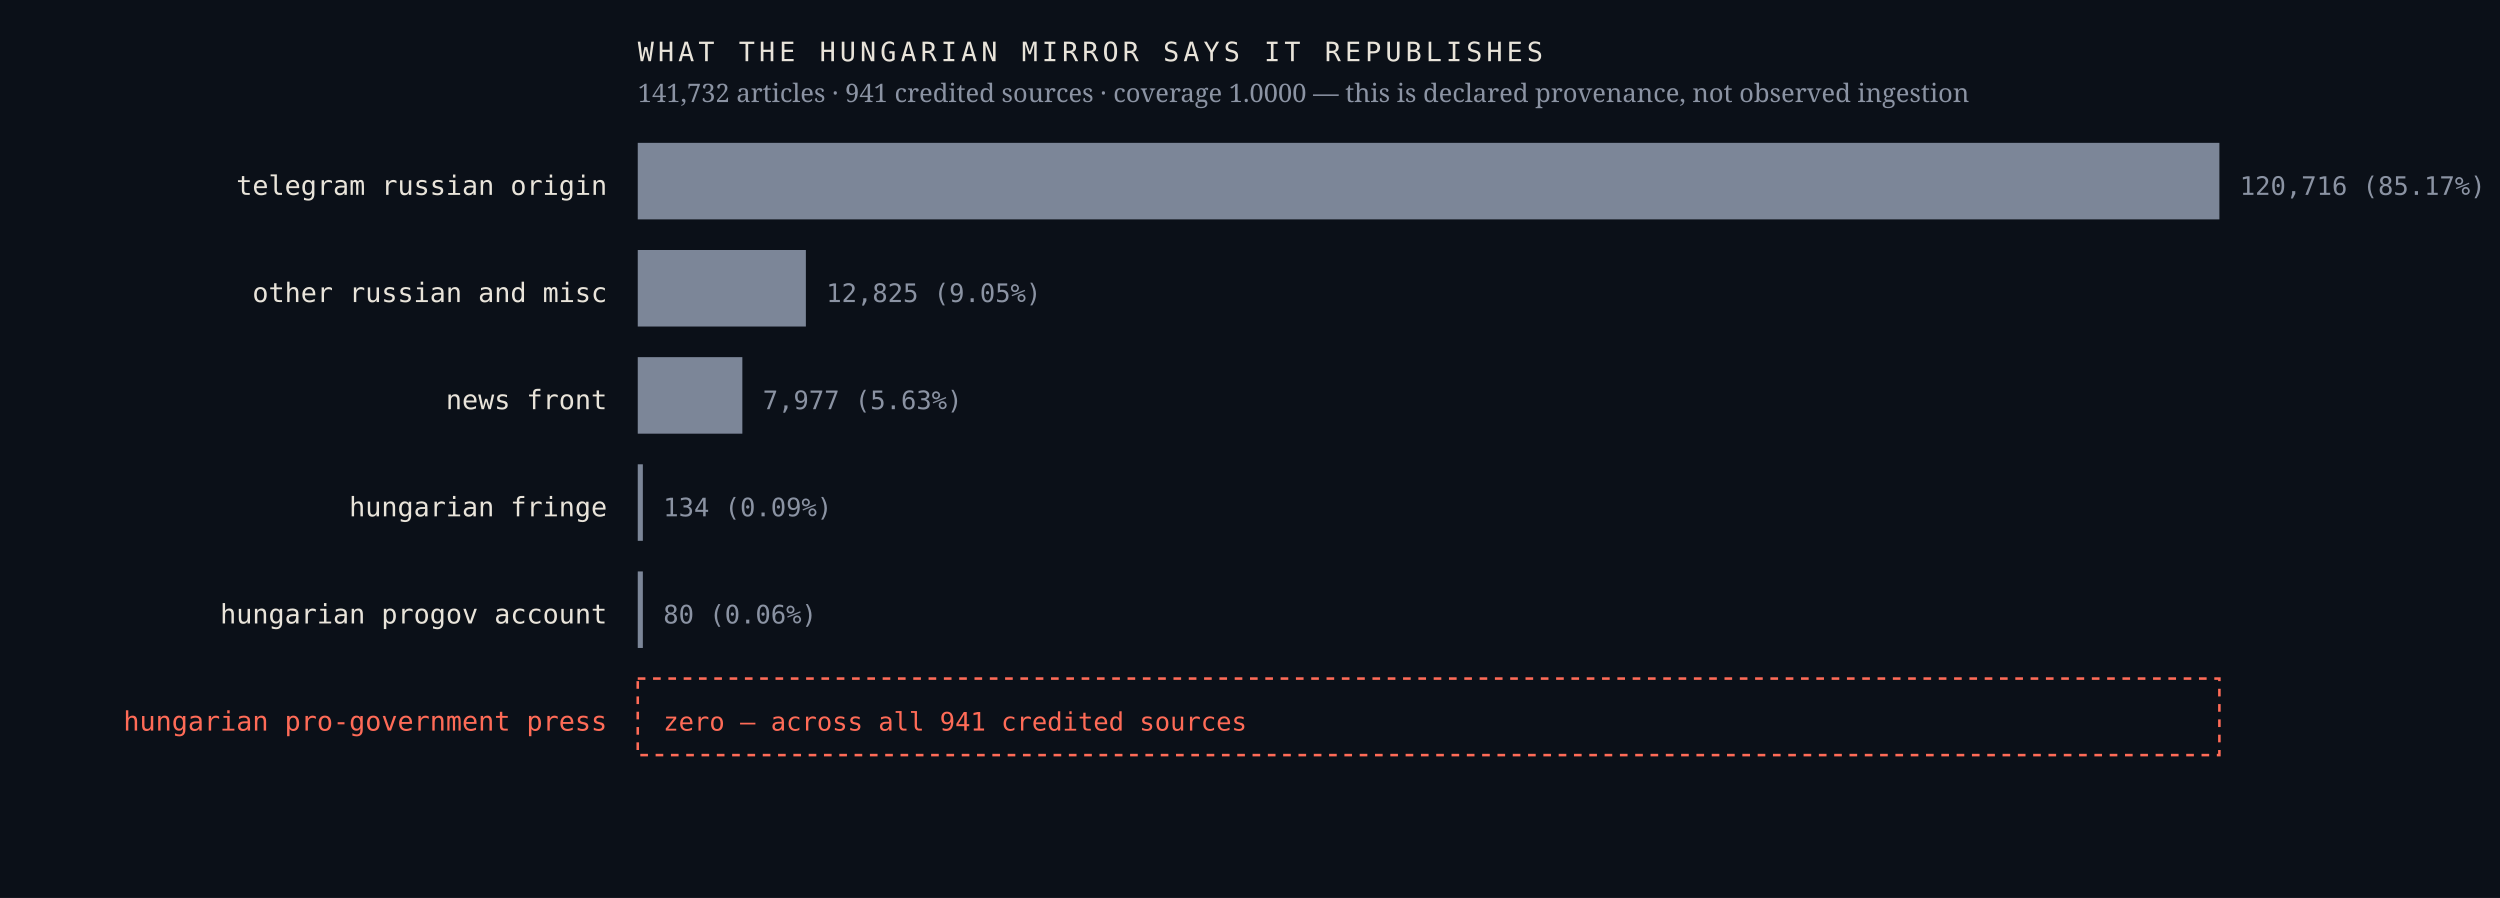
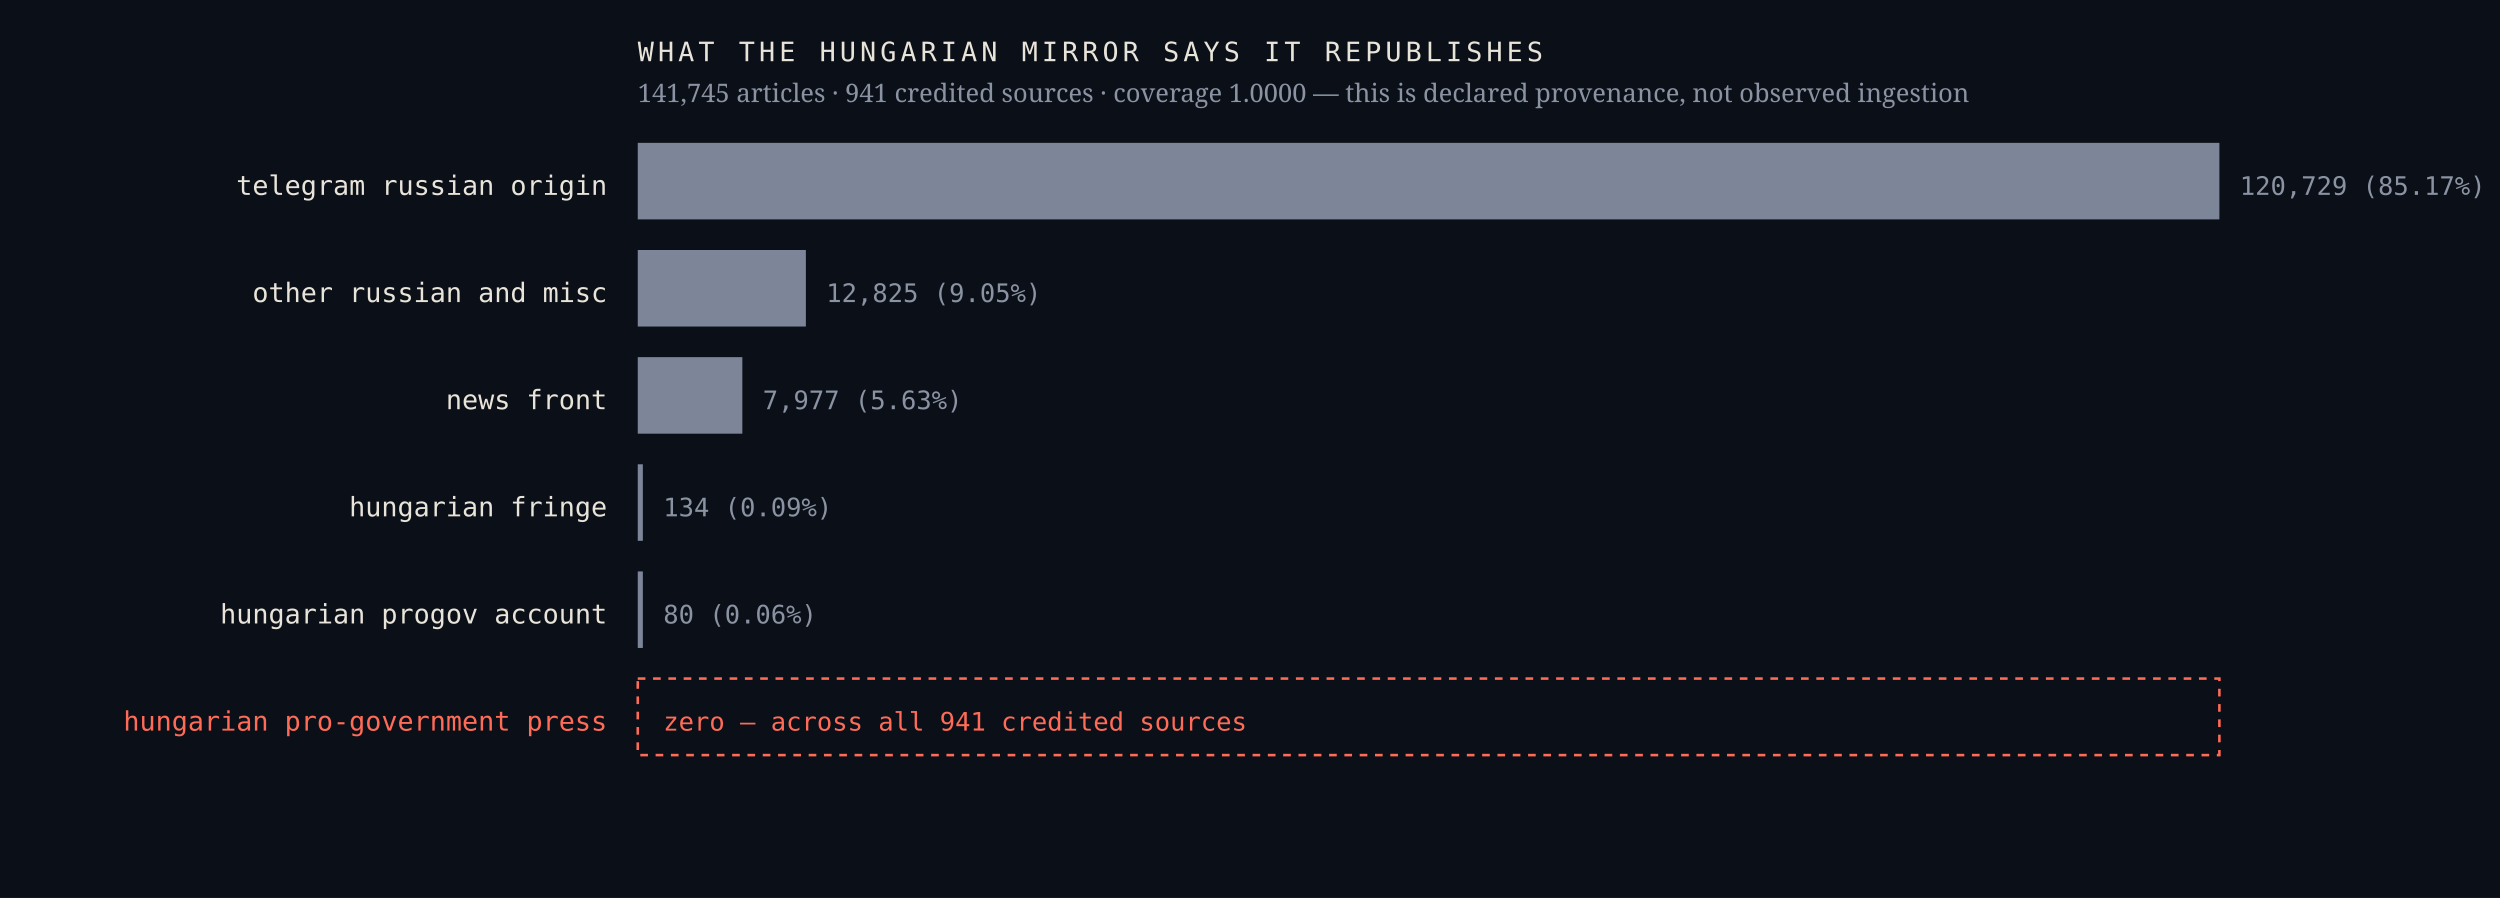
<svg xmlns="http://www.w3.org/2000/svg" viewBox="0 0 980 352" width="980" height="352" role="img" aria-label="Sources the Hungarian mirror credits, by article count, with an explicit zero row for the Hungarian pro-government press">
  <rect width="980" height="352" fill="#0b1018" />
  <text x="238.0" y="76.4" font-family="ui-monospace,'IBM Plex Mono',Menlo,monospace" font-size="10.5" font-weight="400" letter-spacing="0" fill="#e9e4da" text-anchor="end">telegram russian origin</text>
  <rect x="250" y="56" width="620.0" height="30" fill="#7c8698" />
-   <text x="878.0" y="76.4" font-family="ui-monospace,'IBM Plex Mono',Menlo,monospace" font-size="10" font-weight="400" letter-spacing="0" fill="#8b93a3" text-anchor="start">120,716  (85.17%)</text>
+   <text x="878.0" y="76.4" font-family="ui-monospace,'IBM Plex Mono',Menlo,monospace" font-size="10" font-weight="400" letter-spacing="0" fill="#8b93a3" text-anchor="start">120,729  (85.17%)</text>
  <text x="238.0" y="118.4" font-family="ui-monospace,'IBM Plex Mono',Menlo,monospace" font-size="10.5" font-weight="400" letter-spacing="0" fill="#e9e4da" text-anchor="end">other russian and misc</text>
  <rect x="250" y="98" width="65.9" height="30" fill="#7c8698" />
  <text x="323.9" y="118.4" font-family="ui-monospace,'IBM Plex Mono',Menlo,monospace" font-size="10" font-weight="400" letter-spacing="0" fill="#8b93a3" text-anchor="start">12,825  (9.05%)</text>
  <text x="238.0" y="160.4" font-family="ui-monospace,'IBM Plex Mono',Menlo,monospace" font-size="10.5" font-weight="400" letter-spacing="0" fill="#e9e4da" text-anchor="end">news front</text>
  <rect x="250" y="140" width="41.0" height="30" fill="#7c8698" />
  <text x="299.0" y="160.4" font-family="ui-monospace,'IBM Plex Mono',Menlo,monospace" font-size="10" font-weight="400" letter-spacing="0" fill="#8b93a3" text-anchor="start">7,977  (5.63%)</text>
  <text x="238.0" y="202.4" font-family="ui-monospace,'IBM Plex Mono',Menlo,monospace" font-size="10.5" font-weight="400" letter-spacing="0" fill="#e9e4da" text-anchor="end">hungarian fringe</text>
  <rect x="250" y="182" width="2.0" height="30" fill="#7c8698" />
  <text x="260.0" y="202.4" font-family="ui-monospace,'IBM Plex Mono',Menlo,monospace" font-size="10" font-weight="400" letter-spacing="0" fill="#8b93a3" text-anchor="start">134  (0.09%)</text>
  <text x="238.0" y="244.4" font-family="ui-monospace,'IBM Plex Mono',Menlo,monospace" font-size="10.5" font-weight="400" letter-spacing="0" fill="#e9e4da" text-anchor="end">hungarian progov account</text>
  <rect x="250" y="224" width="2.0" height="30" fill="#7c8698" />
  <text x="260.0" y="244.4" font-family="ui-monospace,'IBM Plex Mono',Menlo,monospace" font-size="10" font-weight="400" letter-spacing="0" fill="#8b93a3" text-anchor="start">80  (0.06%)</text>
  <text x="238.0" y="286.4" font-family="ui-monospace,'IBM Plex Mono',Menlo,monospace" font-size="10.5" font-weight="500" letter-spacing="0" fill="#ff6b57" text-anchor="end">hungarian pro-government press</text>
  <rect x="250" y="266" width="620" height="30" fill="none" stroke="#ff6b57" stroke-width="1" stroke-dasharray="3 3" />
  <text x="260.0" y="286.4" font-family="ui-monospace,'IBM Plex Mono',Menlo,monospace" font-size="10" font-weight="500" letter-spacing="0" fill="#ff6b57" text-anchor="start">zero — across all 941 credited sources</text>
  <text x="250.0" y="24.0" font-family="ui-monospace,'IBM Plex Mono',Menlo,monospace" font-size="10.5" font-weight="400" letter-spacing="1.6" fill="#e9e4da" text-anchor="start">WHAT THE HUNGARIAN MIRROR SAYS IT REPUBLISHES</text>
-   <text x="250.0" y="40.0" font-family="'Newsreader',Georgia,serif" font-size="10" font-weight="400" letter-spacing="0" fill="#8b93a3" text-anchor="start">141,732 articles · 941 credited sources · coverage 1.0000 — this is declared provenance, not observed ingestion</text>
+   <text x="250.0" y="40.0" font-family="'Newsreader',Georgia,serif" font-size="10" font-weight="400" letter-spacing="0" fill="#8b93a3" text-anchor="start">141,745 articles · 941 credited sources · coverage 1.0000 — this is declared provenance, not observed ingestion</text>
</svg>
